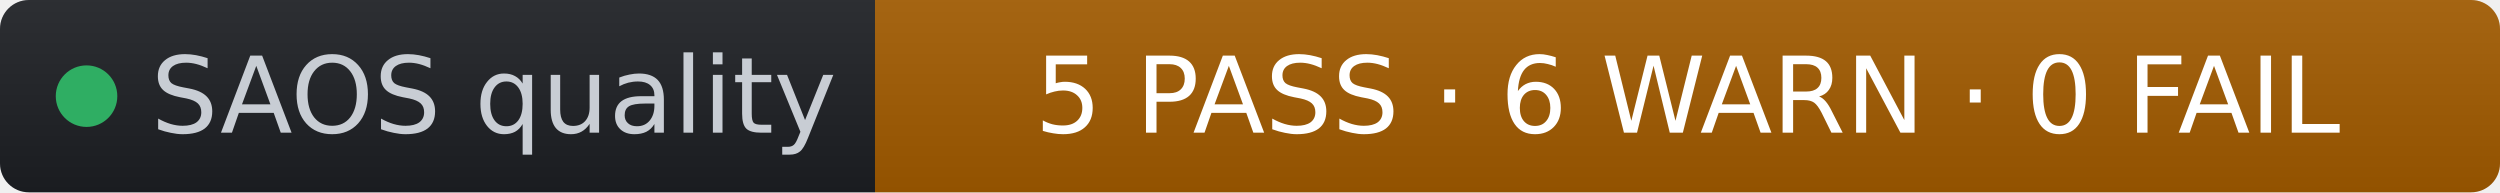
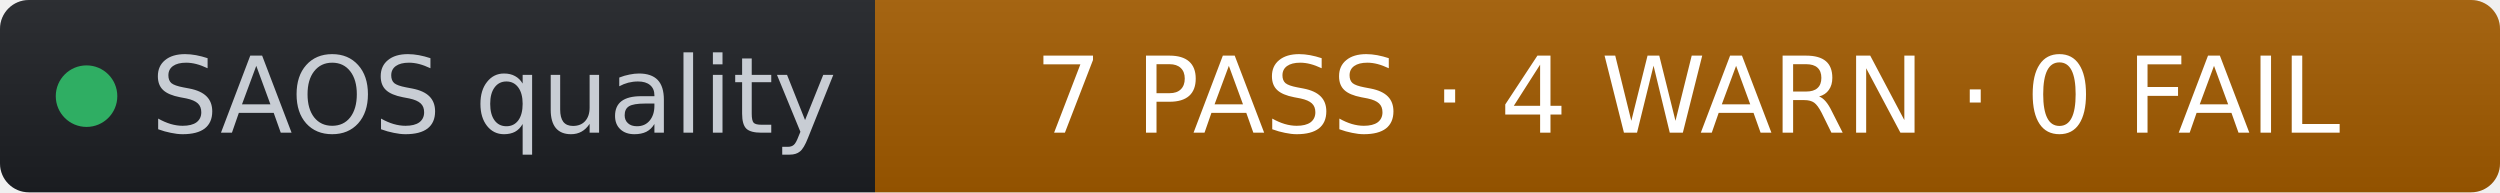
- <svg xmlns="http://www.w3.org/2000/svg" width="260" height="20" role="img" aria-label="SAOS quality: 5 PASS · 6 WARN · 0 FAIL" viewBox="0 0 260 20" font-family="Verdana,Geneva,DejaVu Sans,sans-serif">
+ <svg xmlns="http://www.w3.org/2000/svg" width="260" height="20" role="img" aria-label="SAOS quality: 7 PASS · 4 WARN · 0 FAIL" viewBox="0 0 260 20" font-family="Verdana,Geneva,DejaVu Sans,sans-serif">
  <linearGradient id="s" x2="0" y2="100%">
    <stop offset="0" stop-color="#bbb" stop-opacity=".1" />
    <stop offset="1" stop-opacity=".1" />
  </linearGradient>
  <clipPath id="r">
    <rect width="260" height="20" rx="3" fill="#fff" />
  </clipPath>
  <g clip-path="url(#r)">
    <rect width="91" height="20" fill="#1d1f24" />
    <rect x="91" width="169" height="20" fill="#a35b00" />
    <rect width="260" height="20" fill="url(#s)" />
  </g>
  <g fill="#fff" text-anchor="middle" font-size="11">
    <circle cx="9" cy="10" r="3.2" fill="#2fae63" />
    <text x="15.7" y="13.8" fill="#c8cdd4" text-anchor="start">SAOS quality</text>
-     <text x="175.5" y="13.8" fill="#ffffff">5 PASS · 6 WARN · 0 FAIL</text>
+     <text x="175.5" y="13.8" fill="#ffffff">7 PASS · 4 WARN · 0 FAIL</text>
  </g>
</svg>
